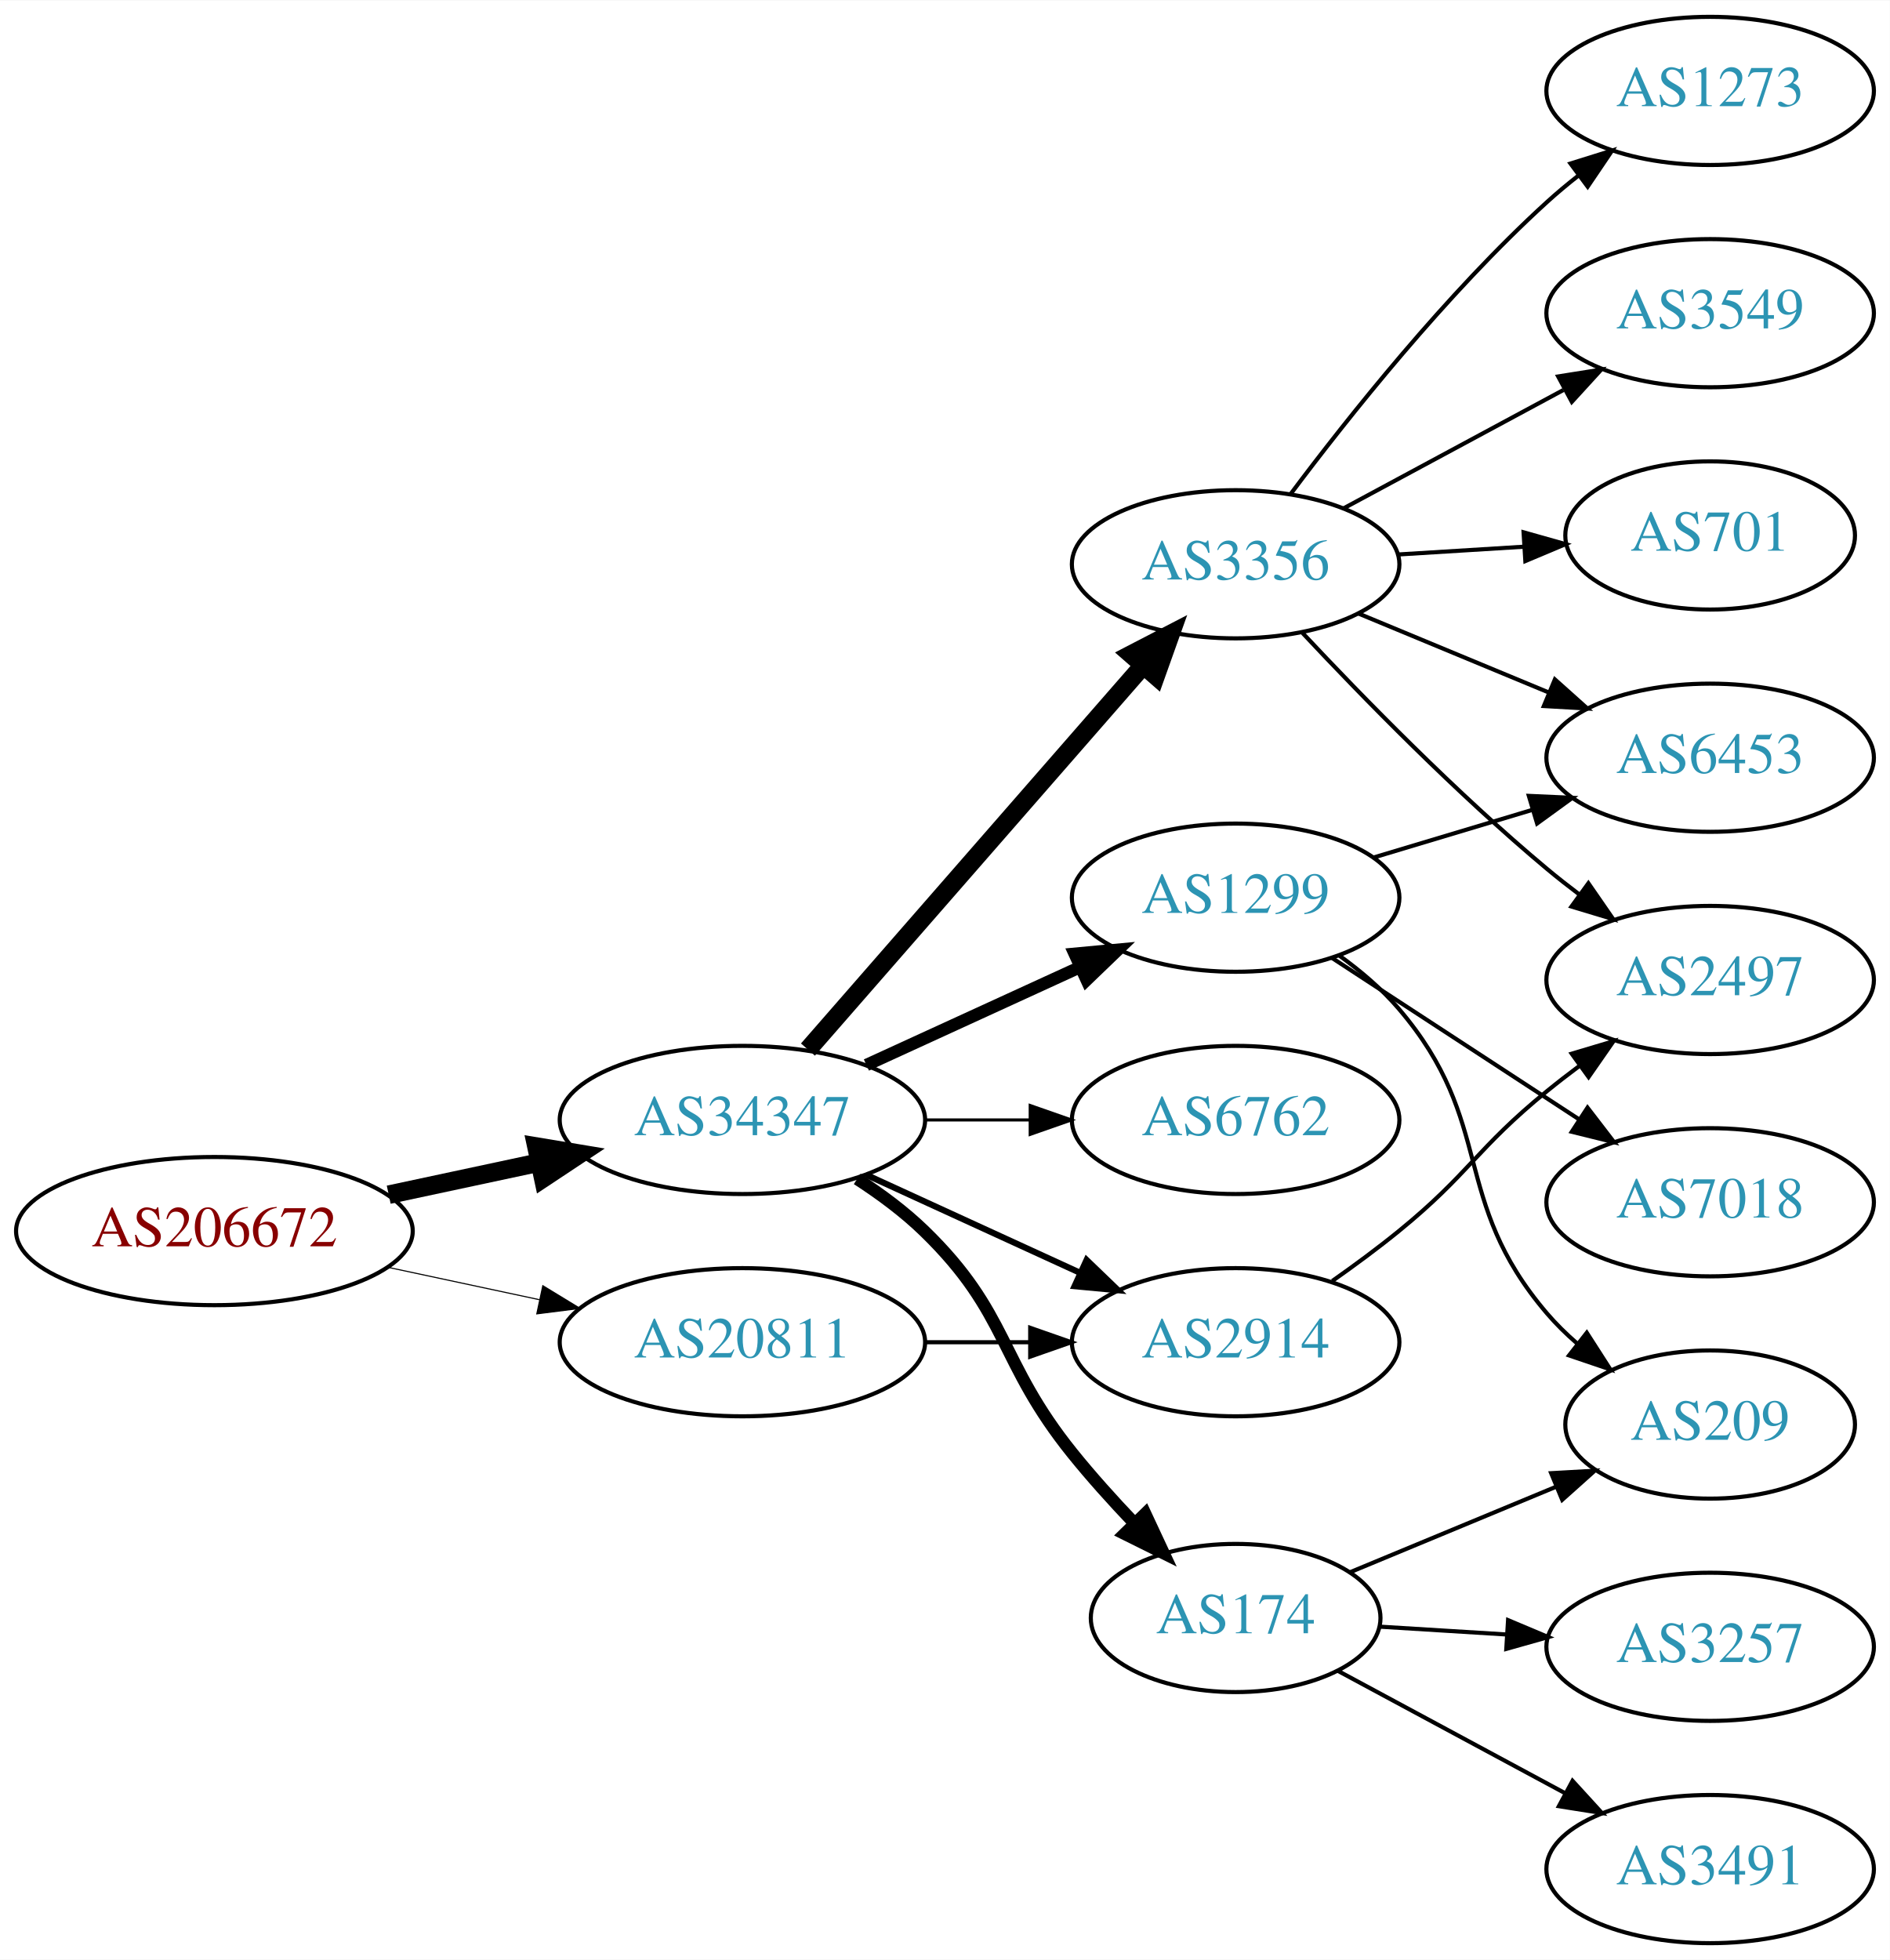
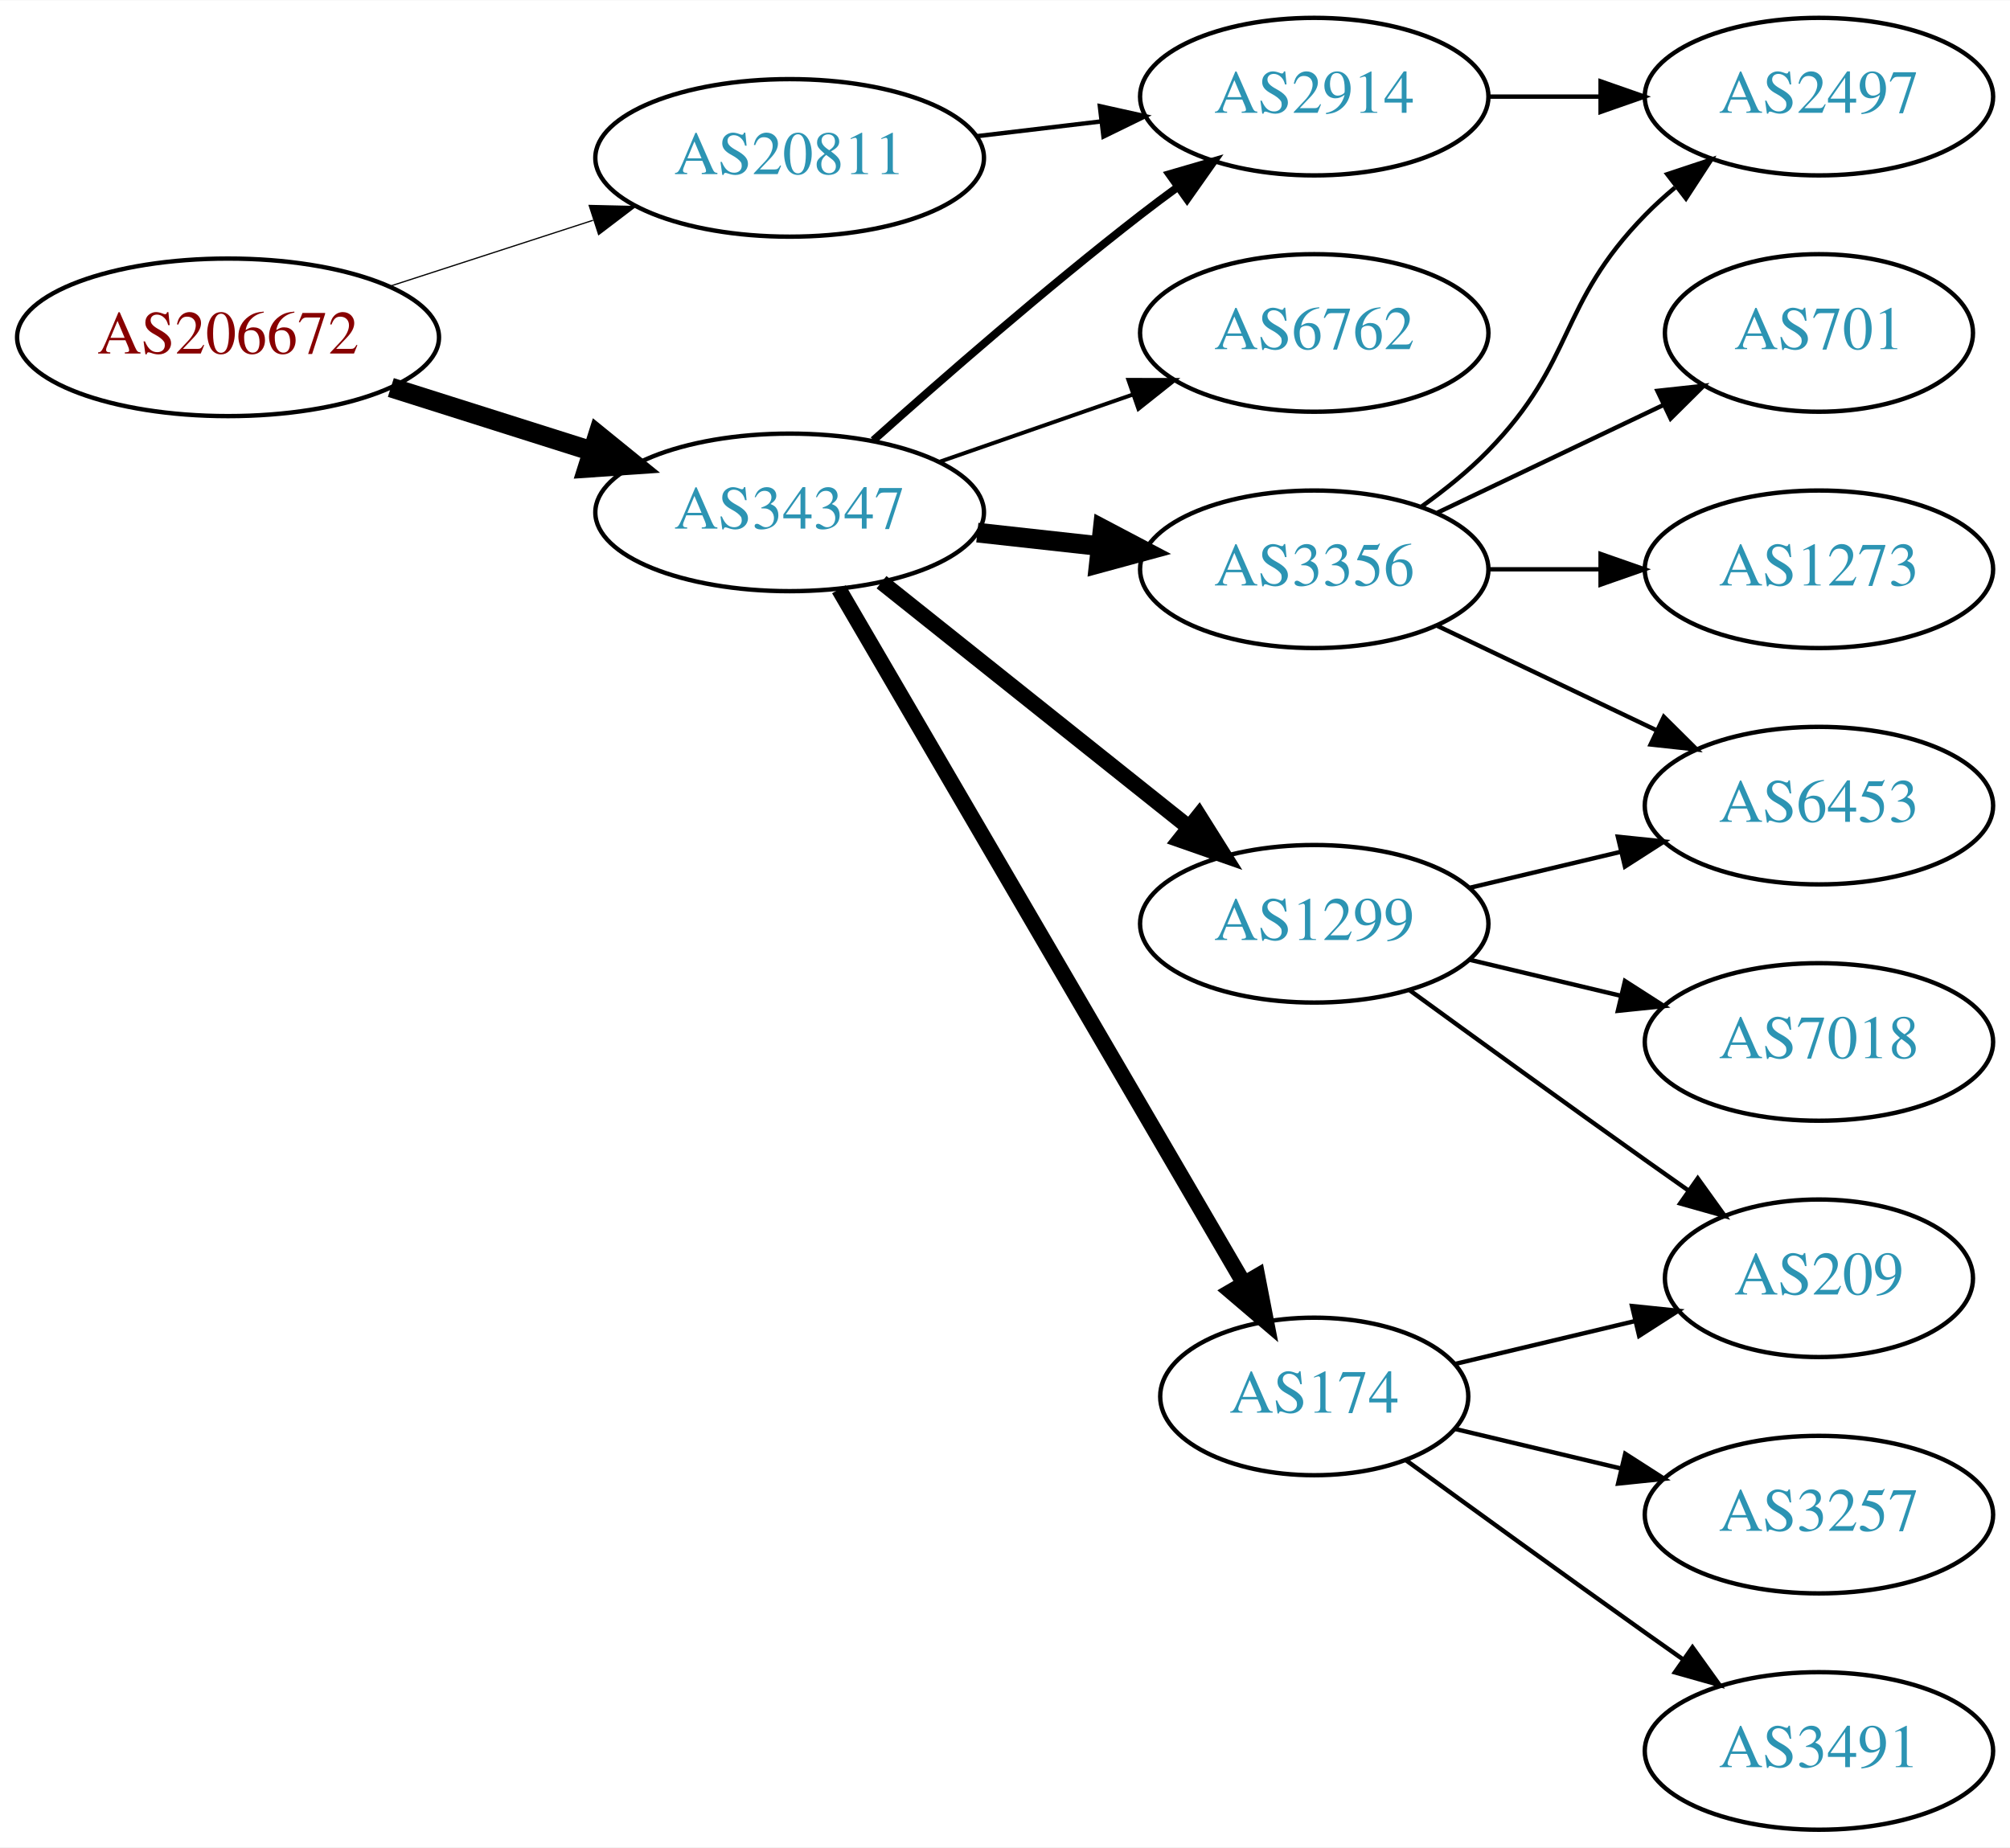
- <svg xmlns="http://www.w3.org/2000/svg" xmlns:xlink="http://www.w3.org/1999/xlink" width="459pt" height="476pt" viewBox="0.00 0.00 459.17 476.00">
-   <g id="graph0" class="graph" transform="scale(1 1) rotate(0) translate(4 472)">
-     <polygon fill="white" stroke="none" points="-4,4 -4,-472 455.17,-472 455.17,4 -4,4" />
+ <svg xmlns="http://www.w3.org/2000/svg" xmlns:xlink="http://www.w3.org/1999/xlink" width="459pt" height="422pt" viewBox="0.00 0.00 459.17 422.00">
+   <g id="graph0" class="graph" transform="scale(1 1) rotate(0) translate(4 418)">
+     <polygon fill="white" stroke="none" points="-4,4 -4,-418 455.17,-418 455.17,4 -4,4" />
    <g id="node1" class="node">
      <g id="a_node1">
        <a xlink:href="/asn/206672" xlink:title="AS206672 ~ Logispin Austria GmbH [AT]">
-           <ellipse fill="#ffffff" stroke="black" cx="48.096" cy="-173" rx="48.192" ry="18" />
-           <text text-anchor="middle" x="48.096" y="-169.3" font-family="Times,serif" font-size="14.00" fill="#880000">AS206672</text>
+           <ellipse fill="#ffffff" stroke="black" cx="48.096" cy="-341" rx="48.192" ry="18" />
+           <text text-anchor="middle" x="48.096" y="-337.3" font-family="Times,serif" font-size="14.00" fill="#880000">AS206672</text>
        </a>
      </g>
    </g>
    <g id="node2" class="node">
      <g id="a_node2">
        <a xlink:href="/asn/20811" xlink:title="AS20811 ~ Brennercom S.p.A. [IT]">
-           <ellipse fill="#ffffff" stroke="black" cx="176.388" cy="-146" rx="44.393" ry="18" />
-           <text text-anchor="middle" x="176.388" y="-142.3" font-family="Times,serif" font-size="14.00" fill="#2c94b3">AS20811</text>
+           <ellipse fill="#ffffff" stroke="black" cx="176.388" cy="-382" rx="44.393" ry="18" />
+           <text text-anchor="middle" x="176.388" y="-378.3" font-family="Times,serif" font-size="14.00" fill="#2c94b3">AS20811</text>
        </a>
      </g>
    </g>
    <g id="edge1" class="edge">
-       <path fill="none" stroke="black" stroke-width="0.265" d="M90.448,-164.159C102.138,-161.66 114.964,-158.918 127.027,-156.339" />
-       <polygon fill="black" stroke="black" stroke-width="0.265" points="127.891,-159.733 136.939,-154.22 126.428,-152.888 127.891,-159.733" />
+       <path fill="none" stroke="black" stroke-width="0.281" d="M84.948,-352.639C99.425,-357.339 116.271,-362.808 131.474,-367.744" />
+       <polygon fill="black" stroke="black" stroke-width="0.281" points="130.593,-371.137 141.185,-370.896 132.755,-364.48 130.593,-371.137" />
    </g>
    <g id="node3" class="node">
      <g id="a_node3">
        <a xlink:href="/asn/34347" xlink:title="AS34347 ~ HALLAG Kommunal GmbH [AT]">
-           <ellipse fill="#ffffff" stroke="black" cx="176.388" cy="-200" rx="44.393" ry="18" />
-           <text text-anchor="middle" x="176.388" y="-196.3" font-family="Times,serif" font-size="14.00" fill="#2c94b3">AS34347</text>
+           <ellipse fill="#ffffff" stroke="black" cx="176.388" cy="-301" rx="44.393" ry="18" />
+           <text text-anchor="middle" x="176.388" y="-297.3" font-family="Times,serif" font-size="14.00" fill="#2c94b3">AS34347</text>
        </a>
      </g>
    </g>
    <g id="edge2" class="edge">
-       <path fill="none" stroke="black" stroke-width="4.5" d="M90.448,-181.841C102.138,-184.34 114.964,-187.082 127.027,-189.661" />
-       <polygon fill="black" stroke="black" stroke-width="4.5" points="126.336,-193.54 136.939,-191.78 127.983,-185.839 126.336,-193.54" />
+       <path fill="none" stroke="black" stroke-width="4.5" d="M85.286,-329.538C99.636,-324.993 116.272,-319.723 131.315,-314.959" />
+       <polygon fill="black" stroke="black" stroke-width="4.5" points="132.586,-318.687 140.93,-311.914 130.208,-311.179 132.586,-318.687" />
    </g>
    <g id="node4" class="node">
      <g id="a_node4">
        <a xlink:href="/asn/2914" xlink:title="AS2914 ~ NTT America, Inc. [US]">
-           <ellipse fill="#ffffff" stroke="black" cx="296.23" cy="-146" rx="39.794" ry="18" />
-           <text text-anchor="middle" x="296.23" y="-142.3" font-family="Times,serif" font-size="14.00" fill="#2c94b3">AS2914</text>
+           <ellipse fill="#ffffff" stroke="black" cx="296.23" cy="-396" rx="39.794" ry="18" />
+           <text text-anchor="middle" x="296.23" y="-392.3" font-family="Times,serif" font-size="14.00" fill="#2c94b3">AS2914</text>
        </a>
      </g>
    </g>
    <g id="edge3" class="edge">
-       <path fill="none" stroke="black" d="M220.599,-146C228.911,-146 237.674,-146 246.156,-146" />
-       <polygon fill="black" stroke="black" points="246.315,-149.5 256.315,-146 246.315,-142.5 246.315,-149.5" />
-     </g>
-     <g id="edge7" class="edge">
-       <path fill="none" stroke="black" stroke-width="1.5" d="M206.517,-186.652C222.128,-179.498 241.526,-170.609 258.198,-162.97" />
-       <polygon fill="black" stroke="black" stroke-width="1.5" points="260.017,-165.986 267.65,-158.638 257.101,-159.622 260.017,-165.986" />
+       <path fill="none" stroke="black" d="M218.934,-386.936C228.18,-388.034 238.053,-389.207 247.525,-390.332" />
+       <polygon fill="black" stroke="black" points="247.253,-393.825 257.596,-391.529 248.079,-386.874 247.253,-393.825" />
+     </g>
+     <g id="edge4" class="edge">
+       <path fill="none" stroke="black" stroke-width="1.8" d="M195.514,-317.471C211.292,-331.585 234.96,-352.23 256.584,-369 259.318,-371.121 262.204,-373.278 265.116,-375.401" />
+       <polygon fill="black" stroke="black" stroke-width="1.8" points="263.117,-378.274 273.289,-381.236 267.184,-372.577 263.117,-378.274" />
    </g>
    <g id="node5" class="node">
      <g id="a_node5">
        <a xlink:href="/asn/1299" xlink:title="AS1299 ~ Telia Carrier [EU]">
-           <ellipse fill="#ffffff" stroke="black" cx="296.23" cy="-254" rx="39.794" ry="18" />
-           <text text-anchor="middle" x="296.23" y="-250.3" font-family="Times,serif" font-size="14.00" fill="#2c94b3">AS1299</text>
-         </a>
-       </g>
-     </g>
-     <g id="edge4" class="edge">
-       <path fill="none" stroke="black" stroke-width="3" d="M206.517,-213.348C222.128,-220.502 241.526,-229.391 258.198,-237.03" />
-       <polygon fill="black" stroke="black" stroke-width="3" points="257.101,-240.378 267.65,-241.362 260.017,-234.014 257.101,-240.378" />
+           <ellipse fill="#ffffff" stroke="black" cx="296.23" cy="-207" rx="39.794" ry="18" />
+           <text text-anchor="middle" x="296.23" y="-203.3" font-family="Times,serif" font-size="14.00" fill="#2c94b3">AS1299</text>
+         </a>
+       </g>
+     </g>
+     <g id="edge5" class="edge">
+       <path fill="none" stroke="black" stroke-width="3.6" d="M197.378,-285.054C216.709,-269.634 246.161,-246.141 267.703,-228.957" />
+       <polygon fill="black" stroke="black" stroke-width="3.6" points="269.9,-231.682 275.535,-222.71 265.535,-226.21 269.9,-231.682" />
    </g>
    <g id="node6" class="node">
      <g id="a_node6">
-         <a xlink:href="/asn/174" xlink:title="AS174 ~ Cogent Communications [US]">
-           <ellipse fill="#ffffff" stroke="black" cx="296.23" cy="-79" rx="35.194" ry="18" />
-           <text text-anchor="middle" x="296.23" y="-75.3" font-family="Times,serif" font-size="14.00" fill="#2c94b3">AS174</text>
-         </a>
-       </g>
-     </g>
-     <g id="edge5" class="edge">
-       <path fill="none" stroke="black" stroke-width="3" d="M204.271,-185.671C209.996,-181.964 215.762,-177.682 220.584,-173 241.277,-152.906 238.489,-141.463 256.584,-119 261.142,-113.341 266.36,-107.553 271.455,-102.2" />
-       <polygon fill="black" stroke="black" stroke-width="3" points="274.261,-104.336 278.742,-94.736 269.252,-99.447 274.261,-104.336" />
+         <a xlink:href="/asn/3356" xlink:title="AS3356 ~ Level 3 Parent, LLC [US]">
+           <ellipse fill="#ffffff" stroke="black" cx="296.23" cy="-288" rx="39.794" ry="18" />
+           <text text-anchor="middle" x="296.23" y="-284.3" font-family="Times,serif" font-size="14.00" fill="#2c94b3">AS3356</text>
+         </a>
+       </g>
+     </g>
+     <g id="edge6" class="edge">
+       <path fill="none" stroke="black" stroke-width="4.5" d="M219.266,-296.38C228.303,-295.383 237.924,-294.322 247.175,-293.301" />
+       <polygon fill="black" stroke="black" stroke-width="4.5" points="247.904,-297.182 257.412,-292.172 247.041,-289.355 247.904,-297.182" />
    </g>
    <g id="node7" class="node">
      <g id="a_node7">
-         <a xlink:href="/asn/3356" xlink:title="AS3356 ~ Level 3 Parent, LLC [US]">
-           <ellipse fill="#ffffff" stroke="black" cx="296.23" cy="-335" rx="39.794" ry="18" />
-           <text text-anchor="middle" x="296.23" y="-331.3" font-family="Times,serif" font-size="14.00" fill="#2c94b3">AS3356</text>
-         </a>
-       </g>
-     </g>
-     <g id="edge6" class="edge">
-       <path fill="none" stroke="black" stroke-width="4.5" d="M192.312,-217.098C212.855,-240.631 249.974,-283.155 273.571,-310.187" />
-       <polygon fill="black" stroke="black" stroke-width="4.5" points="270.884,-313.097 280.426,-318.041 276.817,-307.918 270.884,-313.097" />
+         <a xlink:href="/asn/174" xlink:title="AS174 ~ Cogent Communications [US]">
+           <ellipse fill="#ffffff" stroke="black" cx="296.23" cy="-99" rx="35.194" ry="18" />
+           <text text-anchor="middle" x="296.23" y="-95.3" font-family="Times,serif" font-size="14.00" fill="#2c94b3">AS174</text>
+         </a>
+       </g>
+     </g>
+     <g id="edge7" class="edge">
+       <path fill="none" stroke="black" stroke-width="3.6" d="M187.639,-283.427C208.463,-247.732 255.796,-166.597 280.144,-124.86" />
+       <polygon fill="black" stroke="black" stroke-width="3.6" points="283.237,-126.504 285.253,-116.103 277.191,-122.977 283.237,-126.504" />
    </g>
    <g id="node8" class="node">
      <g id="a_node8">
        <a xlink:href="/asn/6762" xlink:title="AS6762 ~ TELECOM ITALIA SPARKLE S.p.A. [IT]">
-           <ellipse fill="#ffffff" stroke="black" cx="296.23" cy="-200" rx="39.794" ry="18" />
-           <text text-anchor="middle" x="296.23" y="-196.3" font-family="Times,serif" font-size="14.00" fill="#2c94b3">AS6762</text>
+           <ellipse fill="#ffffff" stroke="black" cx="296.23" cy="-342" rx="39.794" ry="18" />
+           <text text-anchor="middle" x="296.23" y="-338.3" font-family="Times,serif" font-size="14.00" fill="#2c94b3">AS6762</text>
        </a>
      </g>
    </g>
    <g id="edge8" class="edge">
-       <path fill="none" stroke="black" stroke-width="0.75" d="M220.599,-200C228.911,-200 237.674,-200 246.156,-200" />
-       <polygon fill="black" stroke="black" stroke-width="0.75" points="246.315,-203.5 256.315,-200 246.315,-196.5 246.315,-203.5" />
-     </g>
-     <g id="node14" class="node">
-       <g id="a_node14">
+       <path fill="none" stroke="black" stroke-width="0.9" d="M210.527,-312.53C224.244,-317.302 240.284,-322.883 254.693,-327.896" />
+       <polygon fill="black" stroke="black" stroke-width="0.9" points="253.765,-331.279 264.36,-331.26 256.065,-324.668 253.765,-331.279" />
+     </g>
+     <g id="node9" class="node">
+       <g id="a_node9">
        <a xlink:href="/asn/2497" xlink:title="AS2497 ~ Internet Initiative Japan Inc. [JP]">
-           <ellipse fill="#ffffff" stroke="black" cx="411.523" cy="-234" rx="39.794" ry="18" />
-           <text text-anchor="middle" x="411.523" y="-230.3" font-family="Times,serif" font-size="14.00" fill="#2c94b3">AS2497</text>
-         </a>
-       </g>
-     </g>
-     <g id="edge15" class="edge">
-       <path fill="none" stroke="black" d="M319.713,-160.876C325.121,-164.679 330.799,-168.866 335.877,-173 352.943,-186.895 354.81,-193.105 371.877,-207 374.415,-209.067 377.104,-211.147 379.835,-213.186" />
-       <polygon fill="black" stroke="black" points="377.887,-216.097 388.04,-219.124 381.991,-210.426 377.887,-216.097" />
-     </g>
-     <g id="node11" class="node">
-       <g id="a_node11">
+           <ellipse fill="#ffffff" stroke="black" cx="411.523" cy="-396" rx="39.794" ry="18" />
+           <text text-anchor="middle" x="411.523" y="-392.3" font-family="Times,serif" font-size="14.00" fill="#2c94b3">AS2497</text>
+         </a>
+       </g>
+     </g>
+     <g id="edge9" class="edge">
+       <path fill="none" stroke="black" d="M335.902,-396C344.105,-396 352.869,-396 361.401,-396" />
+       <polygon fill="black" stroke="black" points="361.641,-399.5 371.641,-396 361.641,-392.5 361.641,-399.5" />
+     </g>
+     <g id="node10" class="node">
+       <g id="a_node10">
        <a xlink:href="/asn/209" xlink:title="AS209 ~ CenturyLink Communications, LLC [US]">
          <ellipse fill="#ffffff" stroke="black" cx="411.523" cy="-126" rx="35.194" ry="18" />
          <text text-anchor="middle" x="411.523" y="-122.3" font-family="Times,serif" font-size="14.00" fill="#2c94b3">AS209</text>
        </a>
      </g>
    </g>
-     <g id="edge12" class="edge">
-       <path fill="none" stroke="black" d="M321.286,-240.033C326.523,-236.257 331.73,-231.854 335.877,-227 359.63,-199.189 348.123,-180.811 371.877,-153 374.056,-150.448 376.529,-148.021 379.145,-145.745" />
-       <polygon fill="black" stroke="black" points="381.55,-148.307 387.273,-139.391 377.239,-142.792 381.55,-148.307" />
+     <g id="edge10" class="edge">
+       <path fill="none" stroke="black" d="M318.078,-191.778C333.012,-180.909 353.626,-165.975 371.877,-153 375.087,-150.718 378.456,-148.339 381.811,-145.982" />
+       <polygon fill="black" stroke="black" points="383.839,-148.834 390.021,-140.23 379.823,-143.101 383.839,-148.834" />
+     </g>
+     <g id="node11" class="node">
+       <g id="a_node11">
+         <a xlink:href="/asn/7018" xlink:title="AS7018 ~ AT&amp;T Services, Inc. [US]">
+           <ellipse fill="#ffffff" stroke="black" cx="411.523" cy="-180" rx="39.794" ry="18" />
+           <text text-anchor="middle" x="411.523" y="-176.3" font-family="Times,serif" font-size="14.00" fill="#2c94b3">AS7018</text>
+         </a>
+       </g>
+     </g>
+     <g id="edge11" class="edge">
+       <path fill="none" stroke="black" d="M331.837,-198.752C342.709,-196.162 354.863,-193.265 366.305,-190.538" />
+       <polygon fill="black" stroke="black" points="367.212,-193.92 376.128,-188.197 365.589,-187.111 367.212,-193.92" />
    </g>
    <g id="node12" class="node">
      <g id="a_node12">
        <a xlink:href="/asn/6453" xlink:title="AS6453 ~ TATA COMMUNICATIONS (AMERICA) INC [US]">
-           <ellipse fill="#ffffff" stroke="black" cx="411.523" cy="-288" rx="39.794" ry="18" />
-           <text text-anchor="middle" x="411.523" y="-284.3" font-family="Times,serif" font-size="14.00" fill="#2c94b3">AS6453</text>
-         </a>
-       </g>
-     </g>
-     <g id="edge13" class="edge">
-       <path fill="none" stroke="black" d="M329.695,-263.743C341.665,-267.335 355.408,-271.46 368.127,-275.277" />
-       <polygon fill="black" stroke="black" points="367.469,-278.733 378.053,-278.256 369.481,-272.029 367.469,-278.733" />
+           <ellipse fill="#ffffff" stroke="black" cx="411.523" cy="-234" rx="39.794" ry="18" />
+           <text text-anchor="middle" x="411.523" y="-230.3" font-family="Times,serif" font-size="14.00" fill="#2c94b3">AS6453</text>
+         </a>
+       </g>
+     </g>
+     <g id="edge12" class="edge">
+       <path fill="none" stroke="black" d="M331.837,-215.248C342.709,-217.838 354.863,-220.735 366.305,-223.462" />
+       <polygon fill="black" stroke="black" points="365.589,-226.889 376.128,-225.803 367.212,-220.08 365.589,-226.889" />
+     </g>
+     <g id="edge15" class="edge">
+       <path fill="none" stroke="black" d="M320.824,-302.389C326.08,-306.148 331.412,-310.437 335.877,-315 356.049,-335.617 351.704,-348.383 371.877,-369 373.969,-371.139 376.253,-373.218 378.63,-375.21" />
+       <polygon fill="black" stroke="black" points="376.873,-378.275 386.929,-381.611 381.148,-372.732 376.873,-378.275" />
+     </g>
+     <g id="edge16" class="edge">
+       <path fill="none" stroke="black" d="M324.367,-275.066C339.361,-267.919 358.182,-258.948 374.405,-251.215" />
+       <polygon fill="black" stroke="black" points="376.087,-254.291 383.608,-246.829 373.075,-247.972 376.087,-254.291" />
    </g>
    <g id="node13" class="node">
      <g id="a_node13">
-         <a xlink:href="/asn/7018" xlink:title="AS7018 ~ AT&amp;T Services, Inc. [US]">
-           <ellipse fill="#ffffff" stroke="black" cx="411.523" cy="-180" rx="39.794" ry="18" />
-           <text text-anchor="middle" x="411.523" y="-176.3" font-family="Times,serif" font-size="14.00" fill="#2c94b3">AS7018</text>
+         <a xlink:href="/asn/701" xlink:title="AS701 ~ UUNET [US]">
+           <ellipse fill="#ffffff" stroke="black" cx="411.523" cy="-342" rx="35.194" ry="18" />
+           <text text-anchor="middle" x="411.523" y="-338.3" font-family="Times,serif" font-size="14.00" fill="#2c94b3">AS701</text>
+         </a>
+       </g>
+     </g>
+     <g id="edge13" class="edge">
+       <path fill="none" stroke="black" d="M324.367,-300.934C339.798,-308.29 359.284,-317.577 375.819,-325.459" />
+       <polygon fill="black" stroke="black" points="374.628,-328.768 385.161,-329.911 377.64,-322.449 374.628,-328.768" />
+     </g>
+     <g id="node14" class="node">
+       <g id="a_node14">
+         <a xlink:href="/asn/1273" xlink:title="AS1273 ~ Vodafone Group PLC [EU]">
+           <ellipse fill="#ffffff" stroke="black" cx="411.523" cy="-288" rx="39.794" ry="18" />
+           <text text-anchor="middle" x="411.523" y="-284.3" font-family="Times,serif" font-size="14.00" fill="#2c94b3">AS1273</text>
        </a>
      </g>
    </g>
    <g id="edge14" class="edge">
-       <path fill="none" stroke="black" d="M319.613,-239.38C336.759,-228.18 360.615,-212.599 379.586,-200.207" />
-       <polygon fill="black" stroke="black" points="381.728,-202.989 388.187,-194.59 377.9,-197.128 381.728,-202.989" />
-     </g>
-     <g id="node9" class="node">
-       <g id="a_node9">
+       <path fill="none" stroke="black" d="M335.902,-288C344.105,-288 352.869,-288 361.401,-288" />
+       <polygon fill="black" stroke="black" points="361.641,-291.5 371.641,-288 361.641,-284.5 361.641,-291.5" />
+     </g>
+     <g id="edge17" class="edge">
+       <path fill="none" stroke="black" d="M328.488,-106.449C341.118,-109.459 355.872,-112.976 369.358,-116.19" />
+       <polygon fill="black" stroke="black" points="368.828,-119.661 379.367,-118.575 370.451,-112.852 368.828,-119.661" />
+     </g>
+     <g id="node15" class="node">
+       <g id="a_node15">
        <a xlink:href="/asn/3257" xlink:title="AS3257 ~ GTT [DE]">
          <ellipse fill="#ffffff" stroke="black" cx="411.523" cy="-72" rx="39.794" ry="18" />
          <text text-anchor="middle" x="411.523" y="-68.3" font-family="Times,serif" font-size="14.00" fill="#2c94b3">AS3257</text>
        </a>
      </g>
    </g>
-     <g id="edge9" class="edge">
-       <path fill="none" stroke="black" d="M331.222,-76.9C340.901,-76.302 351.636,-75.638 362.001,-74.998" />
-       <polygon fill="black" stroke="black" points="362.424,-78.479 372.189,-74.368 361.993,-71.492 362.424,-78.479" />
-     </g>
-     <g id="node10" class="node">
-       <g id="a_node10">
+     <g id="edge18" class="edge">
+       <path fill="none" stroke="black" d="M328.488,-91.551C340.168,-88.767 353.663,-85.551 366.293,-82.541" />
+       <polygon fill="black" stroke="black" points="367.268,-85.907 376.184,-80.184 365.645,-79.097 367.268,-85.907" />
+     </g>
+     <g id="node16" class="node">
+       <g id="a_node16">
        <a xlink:href="/asn/3491" xlink:title="AS3491 ~ PCCW Global, Inc. [US]">
          <ellipse fill="#ffffff" stroke="black" cx="411.523" cy="-18" rx="39.794" ry="18" />
          <text text-anchor="middle" x="411.523" y="-14.3" font-family="Times,serif" font-size="14.00" fill="#2c94b3">AS3491</text>
        </a>
      </g>
    </g>
-     <g id="edge10" class="edge">
-       <path fill="none" stroke="black" d="M320.98,-66.212C337.004,-57.585 358.401,-46.064 376.261,-36.447" />
-       <polygon fill="black" stroke="black" points="378.086,-39.44 385.231,-31.618 374.767,-33.277 378.086,-39.44" />
-     </g>
-     <g id="edge11" class="edge">
-       <path fill="none" stroke="black" d="M324.079,-90.138C339.066,-96.356 357.944,-104.188 374.232,-110.945" />
-       <polygon fill="black" stroke="black" points="372.896,-114.18 383.474,-114.779 375.579,-107.714 372.896,-114.18" />
-     </g>
-     <g id="edge16" class="edge">
-       <path fill="none" stroke="black" d="M326.112,-323.018C340.094,-317.218 357.075,-310.173 372.13,-303.928" />
-       <polygon fill="black" stroke="black" points="373.799,-307.025 381.694,-299.96 371.116,-300.559 373.799,-307.025" />
-     </g>
-     <g id="edge20" class="edge">
-       <path fill="none" stroke="black" d="M312.497,-318.296C327.082,-302.729 350.02,-279.239 371.877,-261 374.39,-258.902 377.062,-256.801 379.781,-254.748" />
-       <polygon fill="black" stroke="black" points="381.943,-257.504 387.968,-248.789 377.824,-251.844 381.943,-257.504" />
-     </g>
-     <g id="node15" class="node">
-       <g id="a_node15">
-         <a xlink:href="/asn/1273" xlink:title="AS1273 ~ Vodafone Group PLC [EU]">
-           <ellipse fill="#ffffff" stroke="black" cx="411.523" cy="-450" rx="39.794" ry="18" />
-           <text text-anchor="middle" x="411.523" y="-446.3" font-family="Times,serif" font-size="14.00" fill="#2c94b3">AS1273</text>
-         </a>
-       </g>
-     </g>
-     <g id="edge17" class="edge">
-       <path fill="none" stroke="black" d="M309.555,-352.017C323.49,-370.622 347.434,-400.746 371.877,-423 374.297,-425.204 376.905,-427.379 379.583,-429.479" />
-       <polygon fill="black" stroke="black" points="377.591,-432.359 387.705,-435.513 381.765,-426.74 377.591,-432.359" />
-     </g>
-     <g id="node16" class="node">
-       <g id="a_node16">
-         <a xlink:href="/asn/3549" xlink:title="AS3549 ~ Level 3 Parent, LLC [US]">
-           <ellipse fill="#ffffff" stroke="black" cx="411.523" cy="-396" rx="39.794" ry="18" />
-           <text text-anchor="middle" x="411.523" y="-392.3" font-family="Times,serif" font-size="14.00" fill="#2c94b3">AS3549</text>
-         </a>
-       </g>
-     </g>
-     <g id="edge18" class="edge">
-       <path fill="none" stroke="black" d="M322.373,-348.538C338.105,-357.008 358.588,-368.037 375.85,-377.331" />
-       <polygon fill="black" stroke="black" points="374.594,-380.63 385.058,-382.289 377.913,-374.467 374.594,-380.63" />
-     </g>
-     <g id="node17" class="node">
-       <g id="a_node17">
-         <a xlink:href="/asn/701" xlink:title="AS701 ~ UUNET [US]">
-           <ellipse fill="#ffffff" stroke="black" cx="411.523" cy="-342" rx="35.194" ry="18" />
-           <text text-anchor="middle" x="411.523" y="-338.3" font-family="Times,serif" font-size="14.00" fill="#2c94b3">AS701</text>
-         </a>
-       </g>
-     </g>
    <g id="edge19" class="edge">
-       <path fill="none" stroke="black" d="M335.586,-337.37C345.401,-337.976 356.036,-338.633 366.126,-339.257" />
-       <polygon fill="black" stroke="black" points="366.191,-342.767 376.387,-339.891 366.622,-335.781 366.191,-342.767" />
+       <path fill="none" stroke="black" d="M317.126,-84.471C332.128,-73.55 353.235,-58.253 371.877,-45 374.697,-42.995 377.64,-40.915 380.588,-38.841" />
+       <polygon fill="black" stroke="black" points="382.634,-41.681 388.813,-33.074 378.616,-35.95 382.634,-41.681" />
    </g>
  </g>
</svg>
